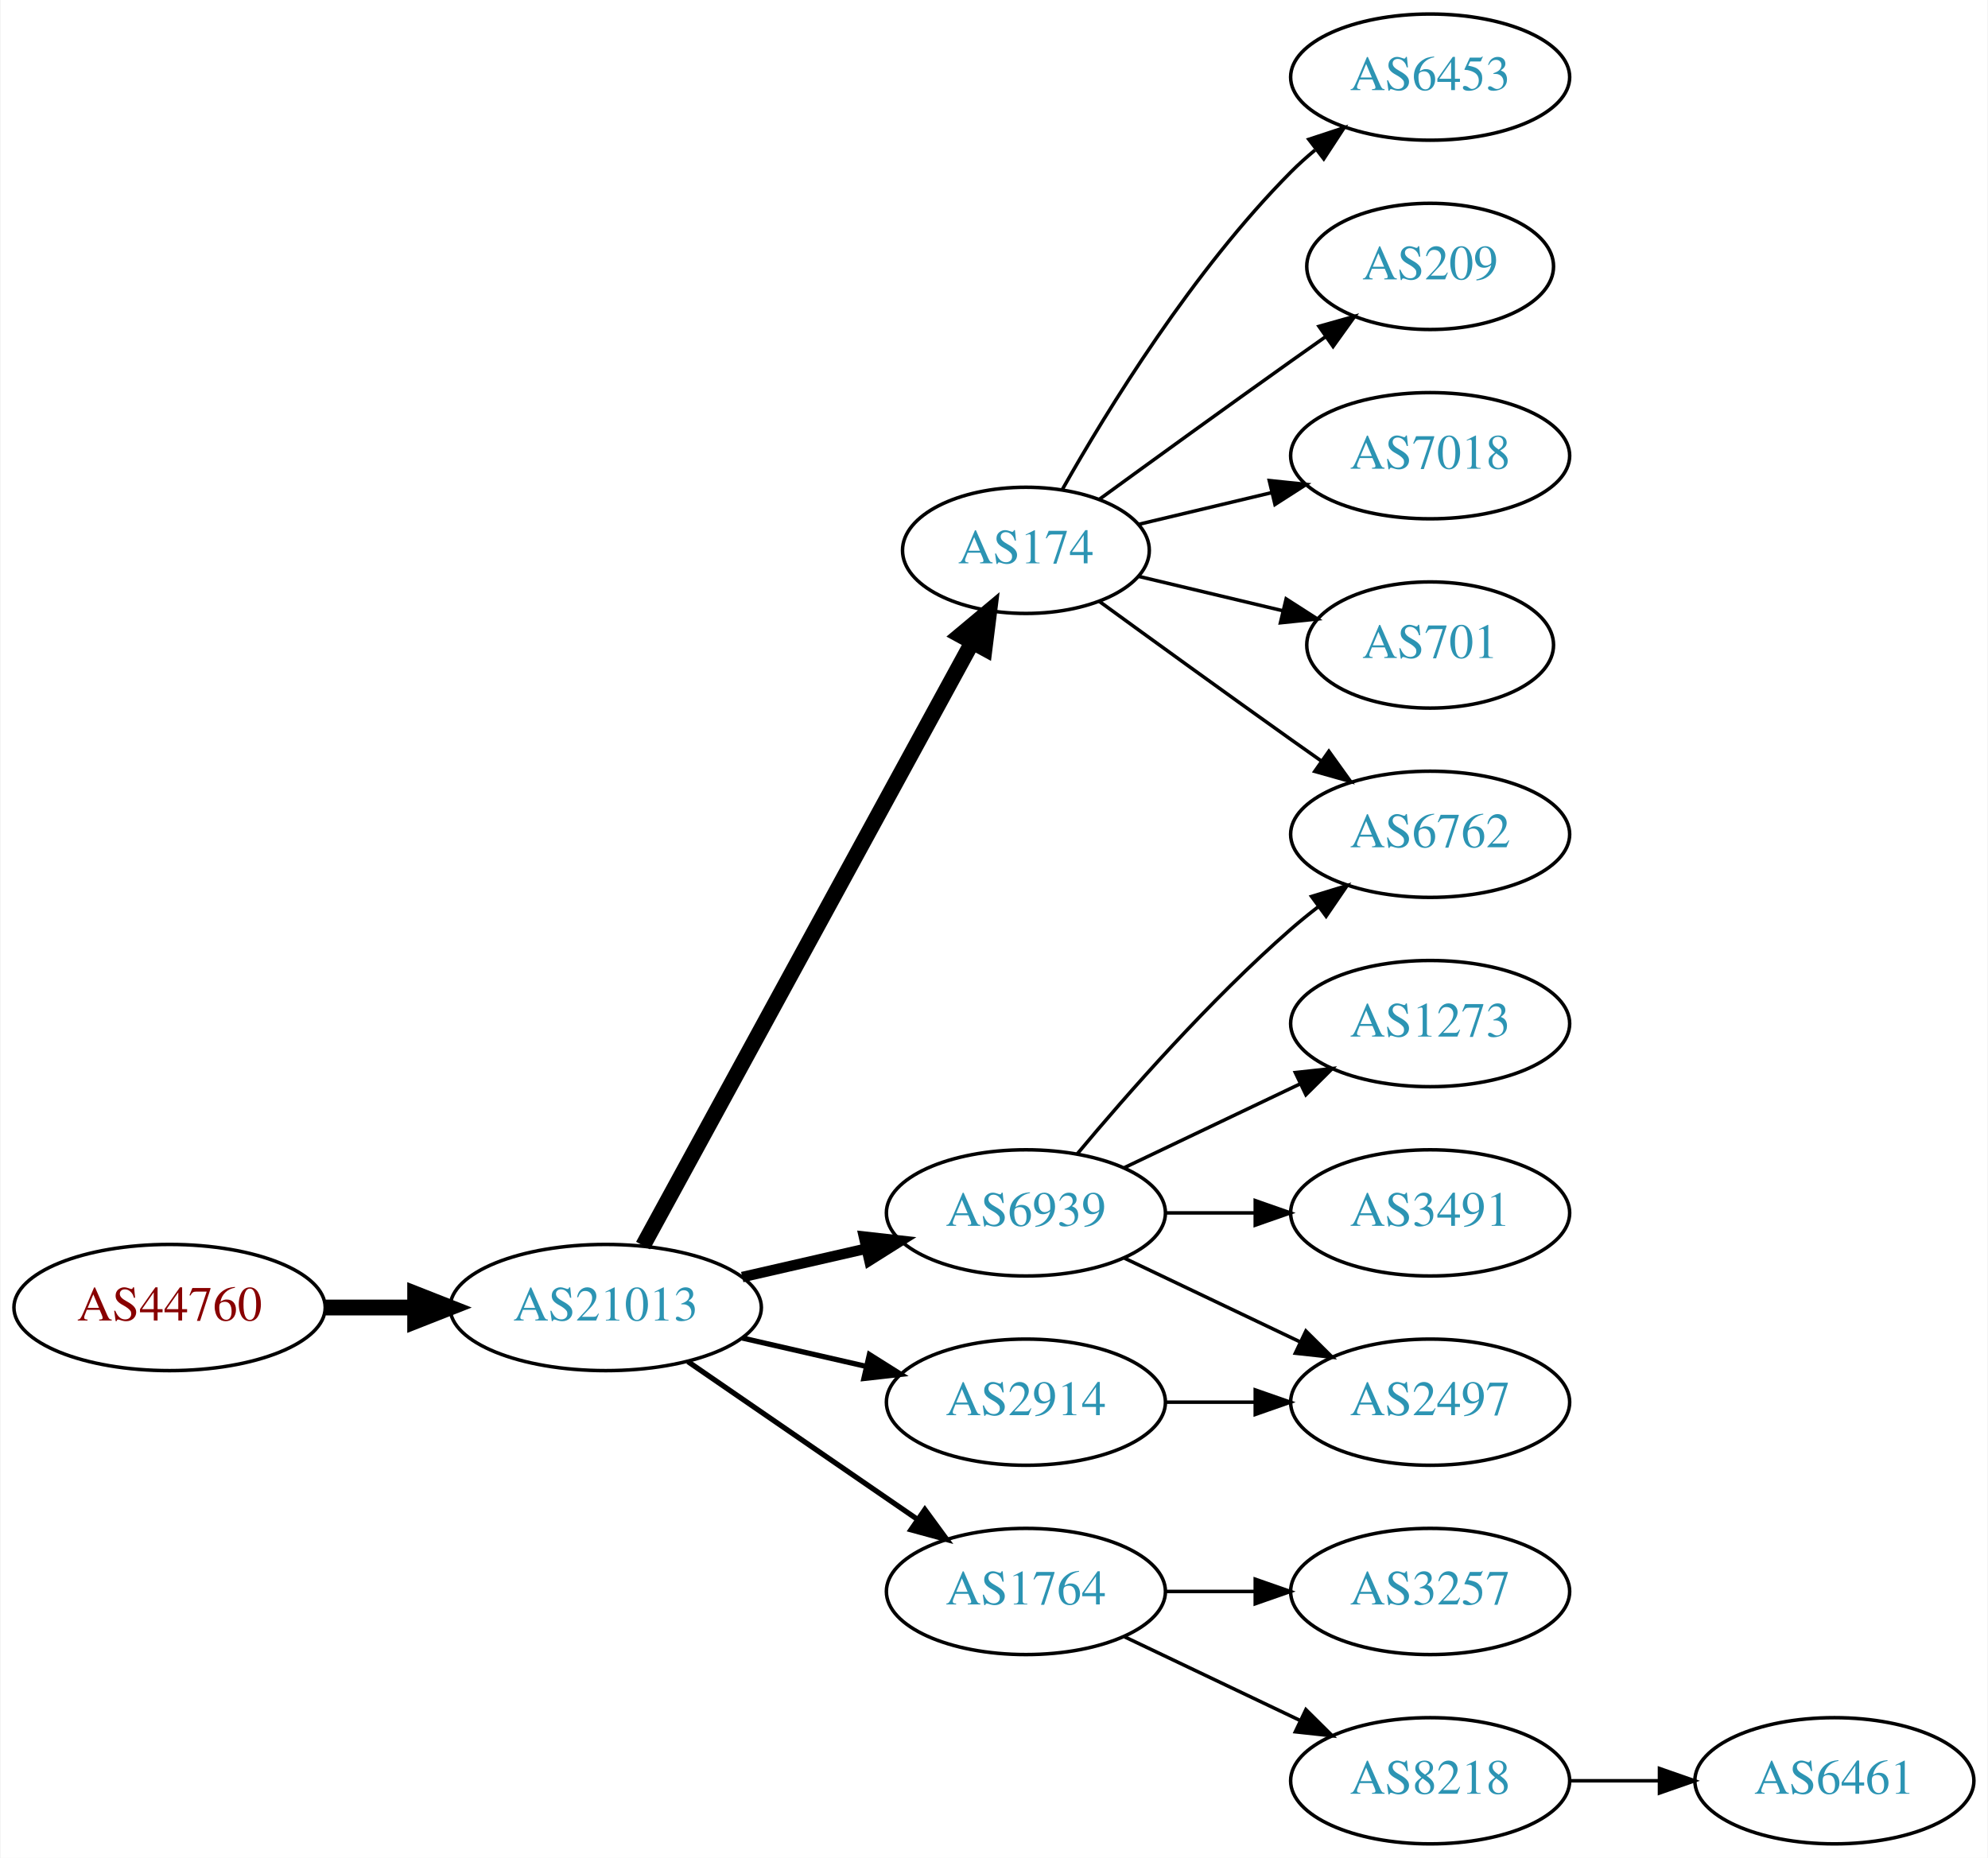
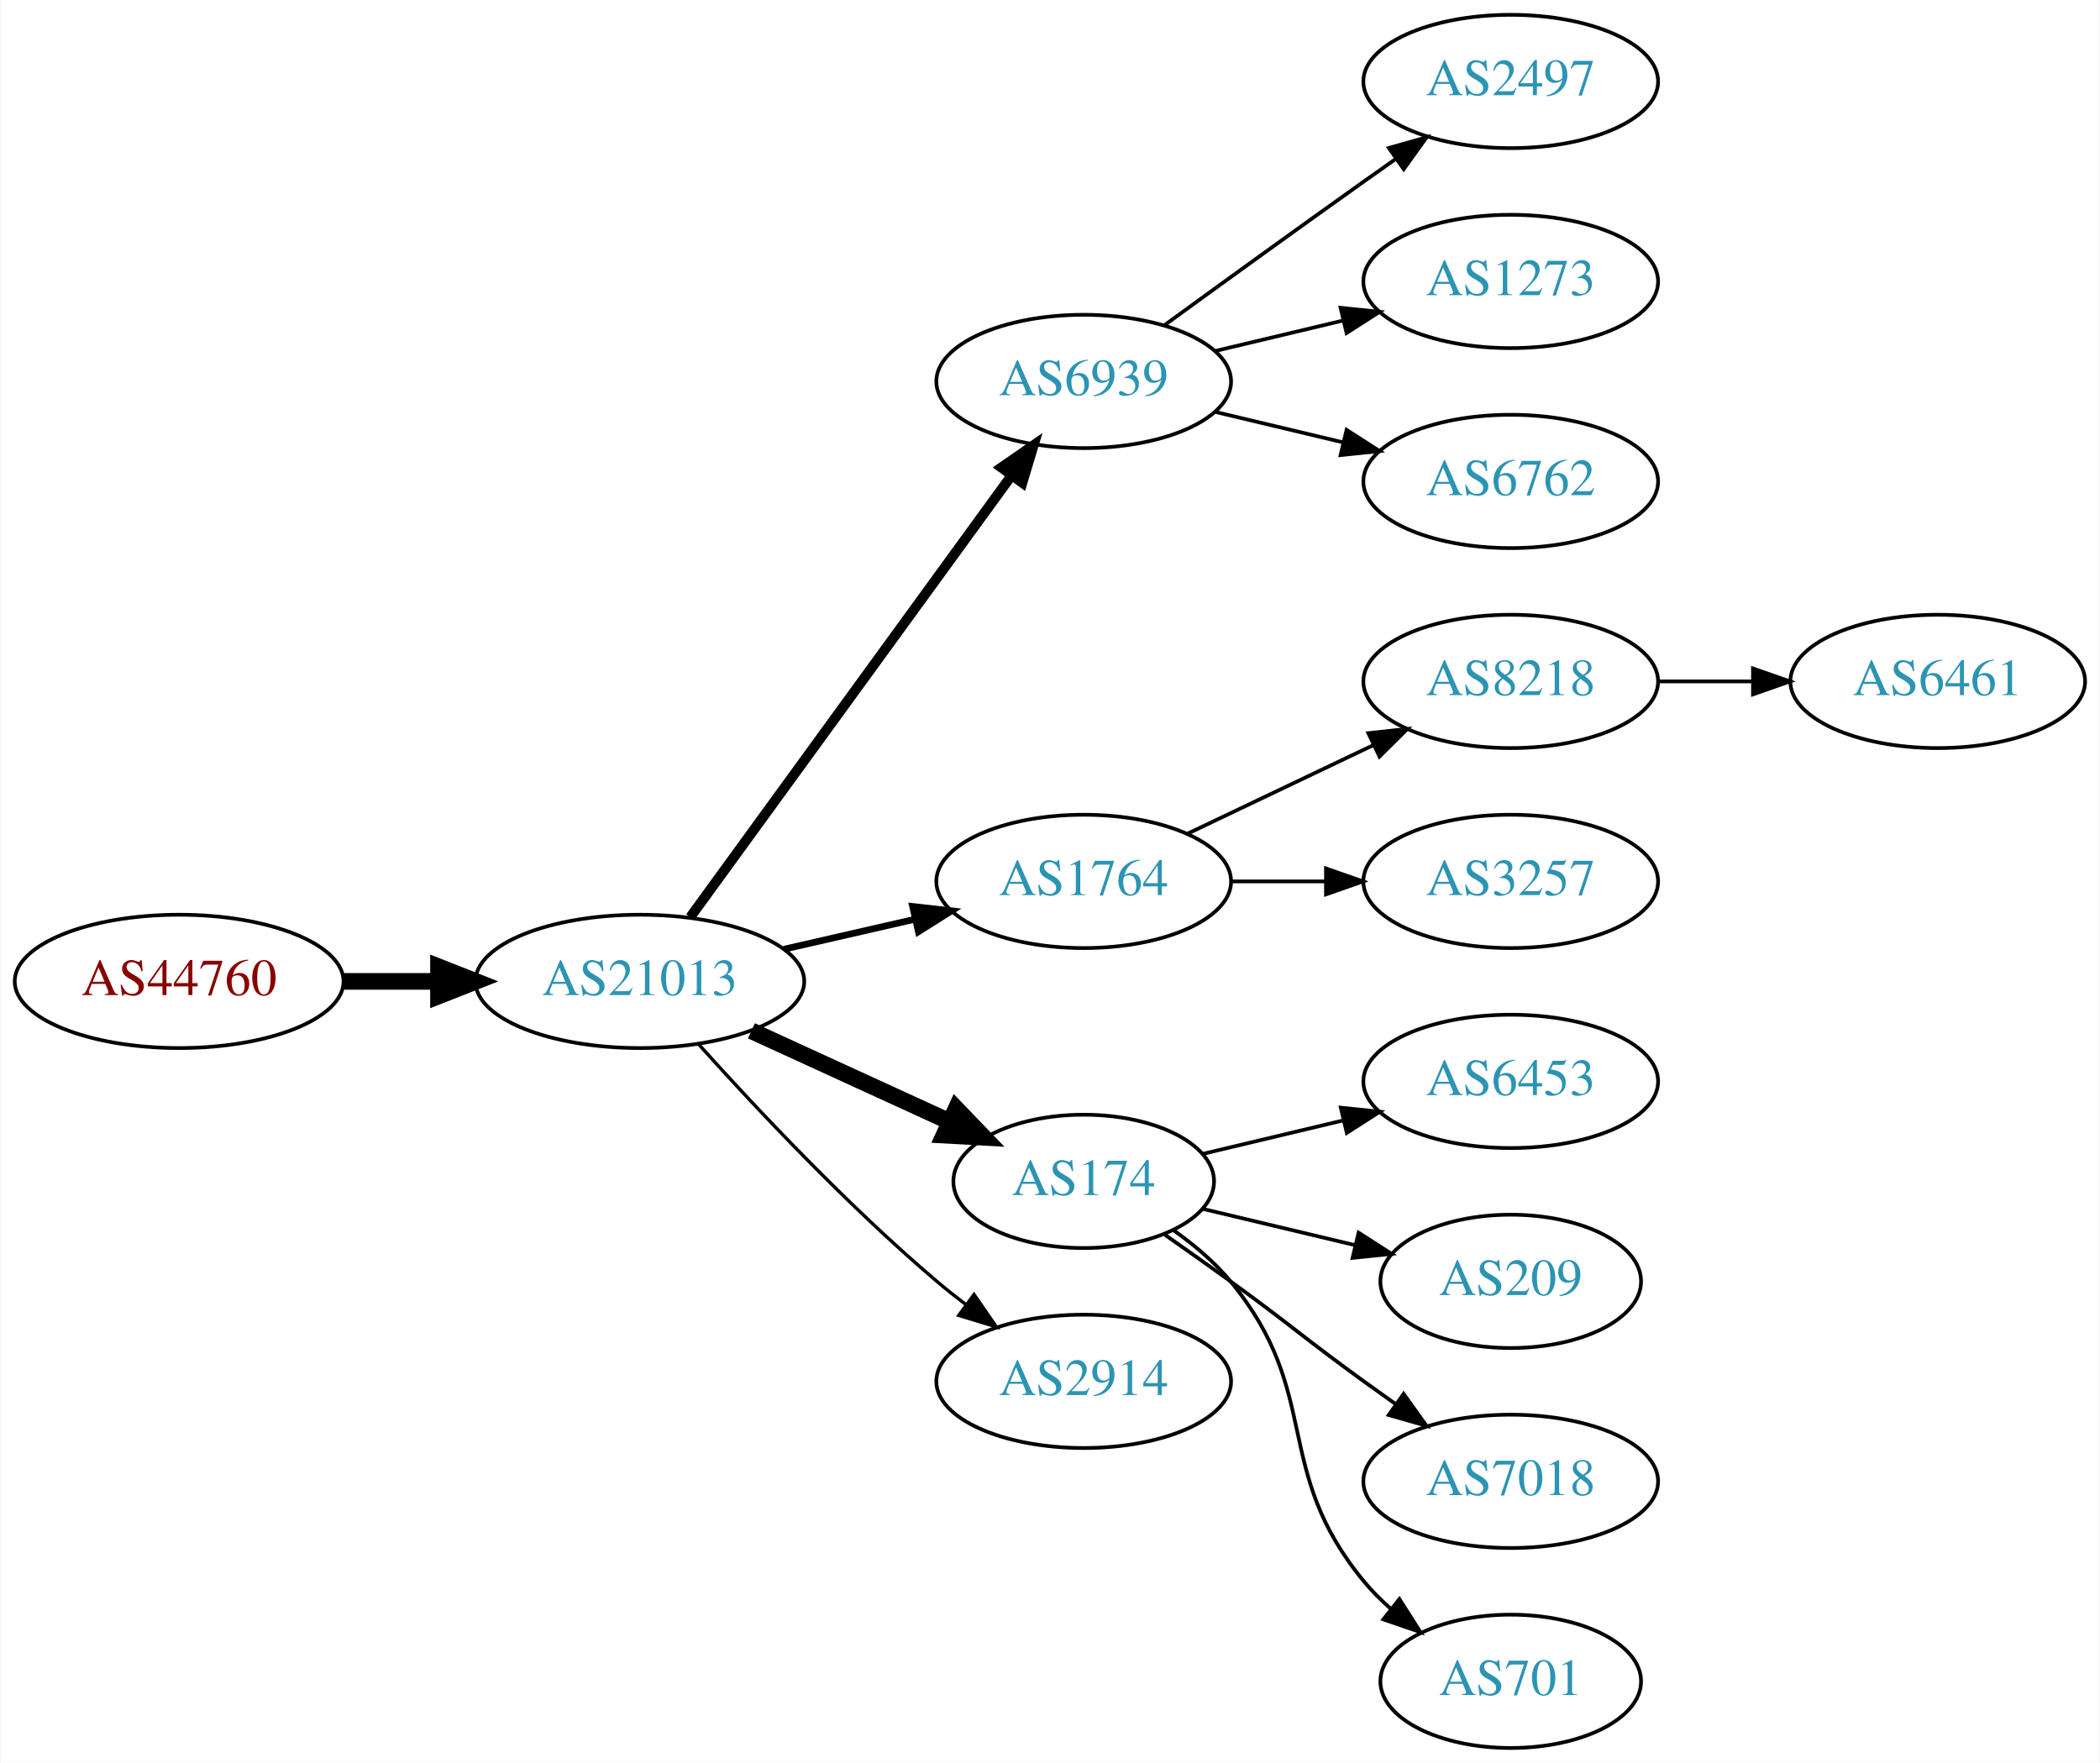
- <svg xmlns="http://www.w3.org/2000/svg" xmlns:xlink="http://www.w3.org/1999/xlink" width="567pt" height="530pt" viewBox="0.00 0.00 566.66 530.00">
-   <g id="graph0" class="graph" transform="scale(1 1) rotate(0) translate(4 526)">
-     <polygon fill="white" stroke="none" points="-4,4 -4,-526 562.663,-526 562.663,4 -4,4" />
+ <svg xmlns="http://www.w3.org/2000/svg" xmlns:xlink="http://www.w3.org/1999/xlink" width="567pt" height="476pt" viewBox="0.00 0.00 566.66 476.00">
+   <g id="graph0" class="graph" transform="scale(1 1) rotate(0) translate(4 472)">
+     <polygon fill="white" stroke="none" points="-4,4 -4,-472 562.663,-472 562.663,4 -4,4" />
    <g id="node1" class="node">
      <g id="a_node1">
        <a xlink:href="/asn/44760" xlink:title="AS44760 ~ Skidata AG [AT]">
-           <ellipse fill="#ffffff" stroke="black" cx="44.196" cy="-153" rx="44.393" ry="18" />
-           <text text-anchor="middle" x="44.196" y="-149.3" font-family="Times,serif" font-size="14.00" fill="#880000">AS44760</text>
+           <ellipse fill="#ffffff" stroke="black" cx="44.196" cy="-207" rx="44.393" ry="18" />
+           <text text-anchor="middle" x="44.196" y="-203.3" font-family="Times,serif" font-size="14.00" fill="#880000">AS44760</text>
        </a>
      </g>
    </g>
    <g id="node2" class="node">
      <g id="a_node2">
        <a xlink:href="/asn/21013" xlink:title="AS21013 ~ Wels, AT [AT]">
-           <ellipse fill="#ffffff" stroke="black" cx="168.588" cy="-153" rx="44.393" ry="18" />
-           <text text-anchor="middle" x="168.588" y="-149.3" font-family="Times,serif" font-size="14.00" fill="#2c94b3">AS21013</text>
+           <ellipse fill="#ffffff" stroke="black" cx="168.588" cy="-207" rx="44.393" ry="18" />
+           <text text-anchor="middle" x="168.588" y="-203.3" font-family="Times,serif" font-size="14.00" fill="#2c94b3">AS21013</text>
        </a>
      </g>
    </g>
    <g id="edge1" class="edge">
-       <path fill="none" stroke="black" stroke-width="4.5" d="M88.692,-153C96.898,-153 105.569,-153 114.041,-153" />
-       <polygon fill="black" stroke="black" stroke-width="4.5" points="114.233,-156.938 124.233,-153 114.233,-149.063 114.233,-156.938" />
+       <path fill="none" stroke="black" stroke-width="4.5" d="M88.692,-207C96.898,-207 105.569,-207 114.041,-207" />
+       <polygon fill="black" stroke="black" stroke-width="4.5" points="114.233,-210.938 124.233,-207 114.233,-203.063 114.233,-210.938" />
    </g>
    <g id="node3" class="node">
      <g id="a_node3">
-         <a xlink:href="/asn/174" xlink:title="AS174 ~ Cogent Communications [US]">
-           <ellipse fill="#ffffff" stroke="black" cx="288.431" cy="-369" rx="35.194" ry="18" />
-           <text text-anchor="middle" x="288.431" y="-365.3" font-family="Times,serif" font-size="14.00" fill="#2c94b3">AS174</text>
+         <a xlink:href="/asn/6939" xlink:title="AS6939 ~ Hurricane Electric LLC [US]">
+           <ellipse fill="#ffffff" stroke="black" cx="288.431" cy="-369" rx="39.794" ry="18" />
+           <text text-anchor="middle" x="288.431" y="-365.3" font-family="Times,serif" font-size="14.00" fill="#2c94b3">AS6939</text>
        </a>
      </g>
    </g>
    <g id="edge2" class="edge">
-       <path fill="none" stroke="black" stroke-width="4.5" d="M179.232,-170.676C199.965,-208.679 248.868,-298.316 273.186,-342.89" />
-       <polygon fill="black" stroke="black" stroke-width="4.5" points="269.737,-344.791 277.983,-351.683 276.651,-341.019 269.737,-344.791" />
+       <path fill="none" stroke="black" stroke-width="2.7" d="M182.199,-224.337C203.02,-252.96 244.683,-310.233 268.871,-343.486" />
+       <polygon fill="black" stroke="black" stroke-width="2.7" points="266.197,-345.76 274.91,-351.788 271.858,-341.642 266.197,-345.76" />
    </g>
    <g id="node4" class="node">
      <g id="a_node4">
-         <a xlink:href="/asn/6939" xlink:title="AS6939 ~ Hurricane Electric LLC [US]">
-           <ellipse fill="#ffffff" stroke="black" cx="288.431" cy="-180" rx="39.794" ry="18" />
-           <text text-anchor="middle" x="288.431" y="-176.3" font-family="Times,serif" font-size="14.00" fill="#2c94b3">AS6939</text>
+         <a xlink:href="/asn/1764" xlink:title="AS1764 ~ NEXTLAYER-AS [AT]">
+           <ellipse fill="#ffffff" stroke="black" cx="288.431" cy="-234" rx="39.794" ry="18" />
+           <text text-anchor="middle" x="288.431" y="-230.3" font-family="Times,serif" font-size="14.00" fill="#2c94b3">AS1764</text>
        </a>
      </g>
    </g>
    <g id="edge3" class="edge">
-       <path fill="none" stroke="black" stroke-width="3" d="M207.523,-161.692C218.764,-164.267 231.176,-167.111 242.799,-169.774" />
-       <polygon fill="black" stroke="black" stroke-width="3" points="242.232,-173.235 252.761,-172.057 243.795,-166.412 242.232,-173.235" />
+       <path fill="none" stroke="black" stroke-width="1.8" d="M207.523,-215.692C218.764,-218.267 231.176,-221.111 242.799,-223.774" />
+       <polygon fill="black" stroke="black" stroke-width="1.8" points="242.232,-227.235 252.761,-226.057 243.795,-220.412 242.232,-227.235" />
    </g>
    <g id="node5" class="node">
      <g id="a_node5">
-         <a xlink:href="/asn/1764" xlink:title="AS1764 ~ NEXTLAYER-AS [AT]">
-           <ellipse fill="#ffffff" stroke="black" cx="288.431" cy="-72" rx="39.794" ry="18" />
-           <text text-anchor="middle" x="288.431" y="-68.3" font-family="Times,serif" font-size="14.00" fill="#2c94b3">AS1764</text>
+         <a xlink:href="/asn/174" xlink:title="AS174 ~ Cogent Communications [US]">
+           <ellipse fill="#ffffff" stroke="black" cx="288.431" cy="-153" rx="35.194" ry="18" />
+           <text text-anchor="middle" x="288.431" y="-149.3" font-family="Times,serif" font-size="14.00" fill="#2c94b3">AS174</text>
        </a>
      </g>
    </g>
    <g id="edge4" class="edge">
-       <path fill="none" stroke="black" stroke-width="1.5" d="M192.031,-137.574C210.612,-124.802 237.173,-106.545 257.553,-92.537" />
-       <polygon fill="black" stroke="black" stroke-width="1.5" points="259.609,-95.371 265.867,-86.822 255.643,-89.602 259.609,-95.371" />
+       <path fill="none" stroke="black" stroke-width="4.5" d="M198.718,-193.652C214.935,-186.22 235.238,-176.917 252.327,-169.086" />
+       <polygon fill="black" stroke="black" stroke-width="4.5" points="253.994,-172.653 261.444,-164.908 250.713,-165.494 253.994,-172.653" />
    </g>
    <g id="node6" class="node">
      <g id="a_node6">
        <a xlink:href="/asn/2914" xlink:title="AS2914 ~ NTT America, Inc. [US]">
-           <ellipse fill="#ffffff" stroke="black" cx="288.431" cy="-126" rx="39.794" ry="18" />
-           <text text-anchor="middle" x="288.431" y="-122.3" font-family="Times,serif" font-size="14.00" fill="#2c94b3">AS2914</text>
+           <ellipse fill="#ffffff" stroke="black" cx="288.431" cy="-99" rx="39.794" ry="18" />
+           <text text-anchor="middle" x="288.431" y="-95.3" font-family="Times,serif" font-size="14.00" fill="#2c94b3">AS2914</text>
        </a>
      </g>
    </g>
    <g id="edge5" class="edge">
-       <path fill="none" stroke="black" stroke-width="1.5" d="M207.523,-144.308C218.764,-141.733 231.176,-138.889 242.799,-136.226" />
-       <polygon fill="black" stroke="black" stroke-width="1.5" points="243.795,-139.588 252.761,-133.943 242.232,-132.765 243.795,-139.588" />
+       <path fill="none" stroke="black" stroke-width="0.9" d="M184.521,-189.956C199.847,-172.903 224.782,-146.35 248.784,-126 251.281,-123.883 253.942,-121.768 256.653,-119.707" />
+       <polygon fill="black" stroke="black" stroke-width="0.9" points="258.819,-122.459 264.83,-113.734 254.69,-116.806 258.819,-122.459" />
    </g>
    <g id="node7" class="node">
      <g id="a_node7">
-         <a xlink:href="/asn/6453" xlink:title="AS6453 ~ TATA COMMUNICATIONS (AMERICA) INC [US]">
-           <ellipse fill="#ffffff" stroke="black" cx="403.724" cy="-504" rx="39.794" ry="18" />
-           <text text-anchor="middle" x="403.724" y="-500.3" font-family="Times,serif" font-size="14.00" fill="#2c94b3">AS6453</text>
+         <a xlink:href="/asn/2497" xlink:title="AS2497 ~ Internet Initiative Japan Inc. [JP]">
+           <ellipse fill="#ffffff" stroke="black" cx="403.724" cy="-450" rx="39.794" ry="18" />
+           <text text-anchor="middle" x="403.724" y="-446.3" font-family="Times,serif" font-size="14.00" fill="#2c94b3">AS2497</text>
        </a>
      </g>
    </g>
    <g id="edge6" class="edge">
-       <path fill="none" stroke="black" d="M298.891,-386.49C311.672,-409.096 336.105,-448.886 364.077,-477 366.188,-479.121 368.484,-481.188 370.87,-483.171" />
-       <polygon fill="black" stroke="black" points="369.122,-486.242 379.185,-489.556 373.385,-480.69 369.122,-486.242" />
+       <path fill="none" stroke="black" d="M310.279,-384.222C325.213,-395.091 345.827,-410.025 364.077,-423 366.898,-425.005 369.841,-427.085 372.789,-429.159" />
+       <polygon fill="black" stroke="black" points="370.816,-432.05 381.013,-434.926 374.835,-426.319 370.816,-432.05" />
    </g>
    <g id="node8" class="node">
      <g id="a_node8">
-         <a xlink:href="/asn/209" xlink:title="AS209 ~ CenturyLink Communications, LLC [US]">
-           <ellipse fill="#ffffff" stroke="black" cx="403.724" cy="-450" rx="35.194" ry="18" />
-           <text text-anchor="middle" x="403.724" y="-446.3" font-family="Times,serif" font-size="14.00" fill="#2c94b3">AS209</text>
+         <a xlink:href="/asn/1273" xlink:title="AS1273 ~ Vodafone Group PLC [EU]">
+           <ellipse fill="#ffffff" stroke="black" cx="403.724" cy="-396" rx="39.794" ry="18" />
+           <text text-anchor="middle" x="403.724" y="-392.3" font-family="Times,serif" font-size="14.00" fill="#2c94b3">AS1273</text>
        </a>
      </g>
    </g>
    <g id="edge7" class="edge">
-       <path fill="none" stroke="black" d="M309.327,-383.529C324.328,-394.45 345.436,-409.747 364.077,-423 367.288,-425.282 370.657,-427.661 374.011,-430.018" />
-       <polygon fill="black" stroke="black" points="372.023,-432.899 382.222,-435.77 376.039,-427.166 372.023,-432.899" />
+       <path fill="none" stroke="black" d="M324.038,-377.248C334.909,-379.838 347.064,-382.735 358.506,-385.462" />
+       <polygon fill="black" stroke="black" points="357.789,-388.889 368.328,-387.803 359.412,-382.08 357.789,-388.889" />
    </g>
    <g id="node9" class="node">
      <g id="a_node9">
        <a xlink:href="/asn/6762" xlink:title="AS6762 ~ TELECOM ITALIA SPARKLE S.p.A. [IT]">
-           <ellipse fill="#ffffff" stroke="black" cx="403.724" cy="-288" rx="39.794" ry="18" />
-           <text text-anchor="middle" x="403.724" y="-284.3" font-family="Times,serif" font-size="14.00" fill="#2c94b3">AS6762</text>
+           <ellipse fill="#ffffff" stroke="black" cx="403.724" cy="-342" rx="39.794" ry="18" />
+           <text text-anchor="middle" x="403.724" y="-338.3" font-family="Times,serif" font-size="14.00" fill="#2c94b3">AS6762</text>
        </a>
      </g>
    </g>
    <g id="edge8" class="edge">
-       <path fill="none" stroke="black" d="M309.327,-354.471C324.328,-343.55 345.436,-328.253 364.077,-315 366.898,-312.995 369.841,-310.915 372.789,-308.841" />
-       <polygon fill="black" stroke="black" points="374.835,-311.681 381.013,-303.074 370.816,-305.95 374.835,-311.681" />
+       <path fill="none" stroke="black" d="M324.038,-360.752C334.909,-358.162 347.064,-355.265 358.506,-352.538" />
+       <polygon fill="black" stroke="black" points="359.412,-355.92 368.328,-350.197 357.789,-349.111 359.412,-355.92" />
    </g>
    <g id="node10" class="node">
      <g id="a_node10">
-         <a xlink:href="/asn/7018" xlink:title="AS7018 ~ AT&amp;T Services, Inc. [US]">
-           <ellipse fill="#ffffff" stroke="black" cx="403.724" cy="-396" rx="39.794" ry="18" />
-           <text text-anchor="middle" x="403.724" y="-392.3" font-family="Times,serif" font-size="14.00" fill="#2c94b3">AS7018</text>
+         <a xlink:href="/asn/8218" xlink:title="AS8218 ~ legacy Neotelecoms [FR]">
+           <ellipse fill="#ffffff" stroke="black" cx="403.724" cy="-288" rx="39.794" ry="18" />
+           <text text-anchor="middle" x="403.724" y="-284.3" font-family="Times,serif" font-size="14.00" fill="#2c94b3">AS8218</text>
        </a>
      </g>
    </g>
    <g id="edge9" class="edge">
-       <path fill="none" stroke="black" d="M320.688,-376.449C332.368,-379.233 345.864,-382.449 358.493,-385.459" />
-       <polygon fill="black" stroke="black" points="357.846,-388.903 368.385,-387.816 359.469,-382.093 357.846,-388.903" />
+       <path fill="none" stroke="black" d="M316.567,-246.934C331.561,-254.081 350.382,-263.052 366.605,-270.785" />
+       <polygon fill="black" stroke="black" points="365.276,-274.028 375.809,-275.171 368.288,-267.709 365.276,-274.028" />
    </g>
    <g id="node11" class="node">
      <g id="a_node11">
-         <a xlink:href="/asn/701" xlink:title="AS701 ~ UUNET [US]">
-           <ellipse fill="#ffffff" stroke="black" cx="403.724" cy="-342" rx="35.194" ry="18" />
-           <text text-anchor="middle" x="403.724" y="-338.3" font-family="Times,serif" font-size="14.00" fill="#2c94b3">AS701</text>
+         <a xlink:href="/asn/3257" xlink:title="AS3257 ~ GTT [DE]">
+           <ellipse fill="#ffffff" stroke="black" cx="403.724" cy="-234" rx="39.794" ry="18" />
+           <text text-anchor="middle" x="403.724" y="-230.3" font-family="Times,serif" font-size="14.00" fill="#2c94b3">AS3257</text>
        </a>
      </g>
    </g>
    <g id="edge10" class="edge">
-       <path fill="none" stroke="black" d="M320.688,-361.551C333.319,-358.541 348.073,-355.024 361.559,-351.81" />
-       <polygon fill="black" stroke="black" points="362.652,-355.148 371.568,-349.425 361.029,-348.339 362.652,-355.148" />
+       <path fill="none" stroke="black" d="M328.103,-234C336.306,-234 345.07,-234 353.602,-234" />
+       <polygon fill="black" stroke="black" points="353.841,-237.5 363.841,-234 353.841,-230.5 353.841,-237.5" />
    </g>
-     <g id="edge11" class="edge">
-       <path fill="none" stroke="black" d="M303.061,-196.817C317.343,-213.929 340.89,-240.745 364.077,-261 366.543,-263.154 369.182,-265.294 371.879,-267.372" />
-       <polygon fill="black" stroke="black" points="369.904,-270.264 380.033,-273.37 374.052,-264.625 369.904,-270.264" />
-     </g>
-     <g id="node12" class="node">
-       <g id="a_node12">
-         <a xlink:href="/asn/1273" xlink:title="AS1273 ~ Vodafone Group PLC [EU]">
-           <ellipse fill="#ffffff" stroke="black" cx="403.724" cy="-234" rx="39.794" ry="18" />
-           <text text-anchor="middle" x="403.724" y="-230.3" font-family="Times,serif" font-size="14.00" fill="#2c94b3">AS1273</text>
+     <g id="node13" class="node">
+       <g id="a_node13">
+         <a xlink:href="/asn/6453" xlink:title="AS6453 ~ TATA COMMUNICATIONS (AMERICA) INC [US]">
+           <ellipse fill="#ffffff" stroke="black" cx="403.724" cy="-180" rx="39.794" ry="18" />
+           <text text-anchor="middle" x="403.724" y="-176.3" font-family="Times,serif" font-size="14.00" fill="#2c94b3">AS6453</text>
        </a>
      </g>
    </g>
    <g id="edge12" class="edge">
-       <path fill="none" stroke="black" d="M316.567,-192.934C331.561,-200.081 350.382,-209.052 366.605,-216.785" />
-       <polygon fill="black" stroke="black" points="365.276,-220.028 375.809,-221.171 368.288,-213.709 365.276,-220.028" />
+       <path fill="none" stroke="black" d="M320.688,-160.449C332.368,-163.233 345.864,-166.449 358.493,-169.459" />
+       <polygon fill="black" stroke="black" points="357.846,-172.903 368.385,-171.816 359.469,-166.093 357.846,-172.903" />
    </g>
-     <g id="node13" class="node">
-       <g id="a_node13">
-         <a xlink:href="/asn/2497" xlink:title="AS2497 ~ Internet Initiative Japan Inc. [JP]">
-           <ellipse fill="#ffffff" stroke="black" cx="403.724" cy="-126" rx="39.794" ry="18" />
-           <text text-anchor="middle" x="403.724" y="-122.3" font-family="Times,serif" font-size="14.00" fill="#2c94b3">AS2497</text>
+     <g id="node14" class="node">
+       <g id="a_node14">
+         <a xlink:href="/asn/209" xlink:title="AS209 ~ CenturyLink Communications, LLC [US]">
+           <ellipse fill="#ffffff" stroke="black" cx="403.724" cy="-126" rx="35.194" ry="18" />
+           <text text-anchor="middle" x="403.724" y="-122.3" font-family="Times,serif" font-size="14.00" fill="#2c94b3">AS209</text>
        </a>
      </g>
    </g>
    <g id="edge13" class="edge">
-       <path fill="none" stroke="black" d="M316.567,-167.066C331.561,-159.919 350.382,-150.948 366.605,-143.215" />
-       <polygon fill="black" stroke="black" points="368.288,-146.291 375.809,-138.829 365.276,-139.972 368.288,-146.291" />
+       <path fill="none" stroke="black" d="M320.688,-145.551C333.319,-142.541 348.073,-139.024 361.559,-135.81" />
+       <polygon fill="black" stroke="black" points="362.652,-139.148 371.568,-133.425 361.029,-132.339 362.652,-139.148" />
    </g>
-     <g id="node14" class="node">
-       <g id="a_node14">
-         <a xlink:href="/asn/3491" xlink:title="AS3491 ~ PCCW Global, Inc. [US]">
-           <ellipse fill="#ffffff" stroke="black" cx="403.724" cy="-180" rx="39.794" ry="18" />
-           <text text-anchor="middle" x="403.724" y="-176.3" font-family="Times,serif" font-size="14.00" fill="#2c94b3">AS3491</text>
+     <g id="node15" class="node">
+       <g id="a_node15">
+         <a xlink:href="/asn/7018" xlink:title="AS7018 ~ AT&amp;T Services, Inc. [US]">
+           <ellipse fill="#ffffff" stroke="black" cx="403.724" cy="-72" rx="39.794" ry="18" />
+           <text text-anchor="middle" x="403.724" y="-68.3" font-family="Times,serif" font-size="14.00" fill="#2c94b3">AS7018</text>
        </a>
      </g>
    </g>
    <g id="edge14" class="edge">
-       <path fill="none" stroke="black" d="M328.103,-180C336.306,-180 345.07,-180 353.602,-180" />
-       <polygon fill="black" stroke="black" points="353.841,-183.5 363.841,-180 353.841,-176.5 353.841,-183.5" />
+       <path fill="none" stroke="black" d="M310.381,-138.555C316.144,-134.529 322.376,-130.128 328.077,-126 344.277,-114.271 347.877,-110.729 364.077,-99 366.88,-96.971 369.812,-94.875 372.752,-92.79" />
+       <polygon fill="black" stroke="black" points="374.803,-95.627 380.967,-87.009 370.775,-89.903 374.803,-95.627" />
    </g>
-     <g id="node15" class="node">
-       <g id="a_node15">
-         <a xlink:href="/asn/3257" xlink:title="AS3257 ~ GTT [DE]">
-           <ellipse fill="#ffffff" stroke="black" cx="403.724" cy="-72" rx="39.794" ry="18" />
-           <text text-anchor="middle" x="403.724" y="-68.3" font-family="Times,serif" font-size="14.00" fill="#2c94b3">AS3257</text>
+     <g id="node16" class="node">
+       <g id="a_node16">
+         <a xlink:href="/asn/701" xlink:title="AS701 ~ UUNET [US]">
+           <ellipse fill="#ffffff" stroke="black" cx="403.724" cy="-18" rx="35.194" ry="18" />
+           <text text-anchor="middle" x="403.724" y="-14.3" font-family="Times,serif" font-size="14.00" fill="#2c94b3">AS701</text>
        </a>
      </g>
    </g>
    <g id="edge15" class="edge">
-       <path fill="none" stroke="black" d="M328.103,-72C336.306,-72 345.07,-72 353.602,-72" />
-       <polygon fill="black" stroke="black" points="353.841,-75.5 363.841,-72 353.841,-68.5 353.841,-75.5" />
+       <path fill="none" stroke="black" d="M312.804,-139.712C318.308,-135.809 323.807,-131.178 328.077,-126 353.142,-95.606 339.013,-75.394 364.077,-45 366.212,-42.411 368.655,-39.959 371.251,-37.666" />
+       <polygon fill="black" stroke="black" points="373.66,-40.224 379.35,-31.288 369.329,-34.725 373.66,-40.224" />
    </g>
-     <g id="node16" class="node">
-       <g id="a_node16">
-         <a xlink:href="/asn/8218" xlink:title="AS8218 ~ legacy Neotelecoms [FR]">
-           <ellipse fill="#ffffff" stroke="black" cx="403.724" cy="-18" rx="39.794" ry="18" />
-           <text text-anchor="middle" x="403.724" y="-14.3" font-family="Times,serif" font-size="14.00" fill="#2c94b3">AS8218</text>
+     <g id="node12" class="node">
+       <g id="a_node12">
+         <a xlink:href="/asn/6461" xlink:title="AS6461 ~ Zayo Bandwidth [US]">
+           <ellipse fill="#ffffff" stroke="black" cx="519.017" cy="-288" rx="39.794" ry="18" />
+           <text text-anchor="middle" x="519.017" y="-284.3" font-family="Times,serif" font-size="14.00" fill="#2c94b3">AS6461</text>
        </a>
      </g>
    </g>
-     <g id="edge16" class="edge">
-       <path fill="none" stroke="black" d="M316.567,-59.066C331.561,-51.919 350.382,-42.948 366.605,-35.215" />
-       <polygon fill="black" stroke="black" points="368.288,-38.291 375.809,-30.829 365.276,-31.972 368.288,-38.291" />
-     </g>
-     <g id="edge17" class="edge">
-       <path fill="none" stroke="black" d="M328.103,-126C336.306,-126 345.07,-126 353.602,-126" />
-       <polygon fill="black" stroke="black" points="353.841,-129.5 363.841,-126 353.841,-122.5 353.841,-129.5" />
-     </g>
-     <g id="node17" class="node">
-       <g id="a_node17">
-         <a xlink:href="/asn/6461" xlink:title="AS6461 ~ Zayo Bandwidth [US]">
-           <ellipse fill="#ffffff" stroke="black" cx="519.017" cy="-18" rx="39.794" ry="18" />
-           <text text-anchor="middle" x="519.017" y="-14.3" font-family="Times,serif" font-size="14.00" fill="#2c94b3">AS6461</text>
-         </a>
-       </g>
-     </g>
-     <g id="edge18" class="edge">
-       <path fill="none" stroke="black" d="M443.396,-18C451.599,-18 460.363,-18 468.895,-18" />
-       <polygon fill="black" stroke="black" points="469.134,-21.5 479.134,-18 469.134,-14.5 469.134,-21.5" />
+     <g id="edge11" class="edge">
+       <path fill="none" stroke="black" d="M443.396,-288C451.599,-288 460.363,-288 468.895,-288" />
+       <polygon fill="black" stroke="black" points="469.134,-291.5 479.134,-288 469.134,-284.5 469.134,-291.5" />
    </g>
  </g>
</svg>
